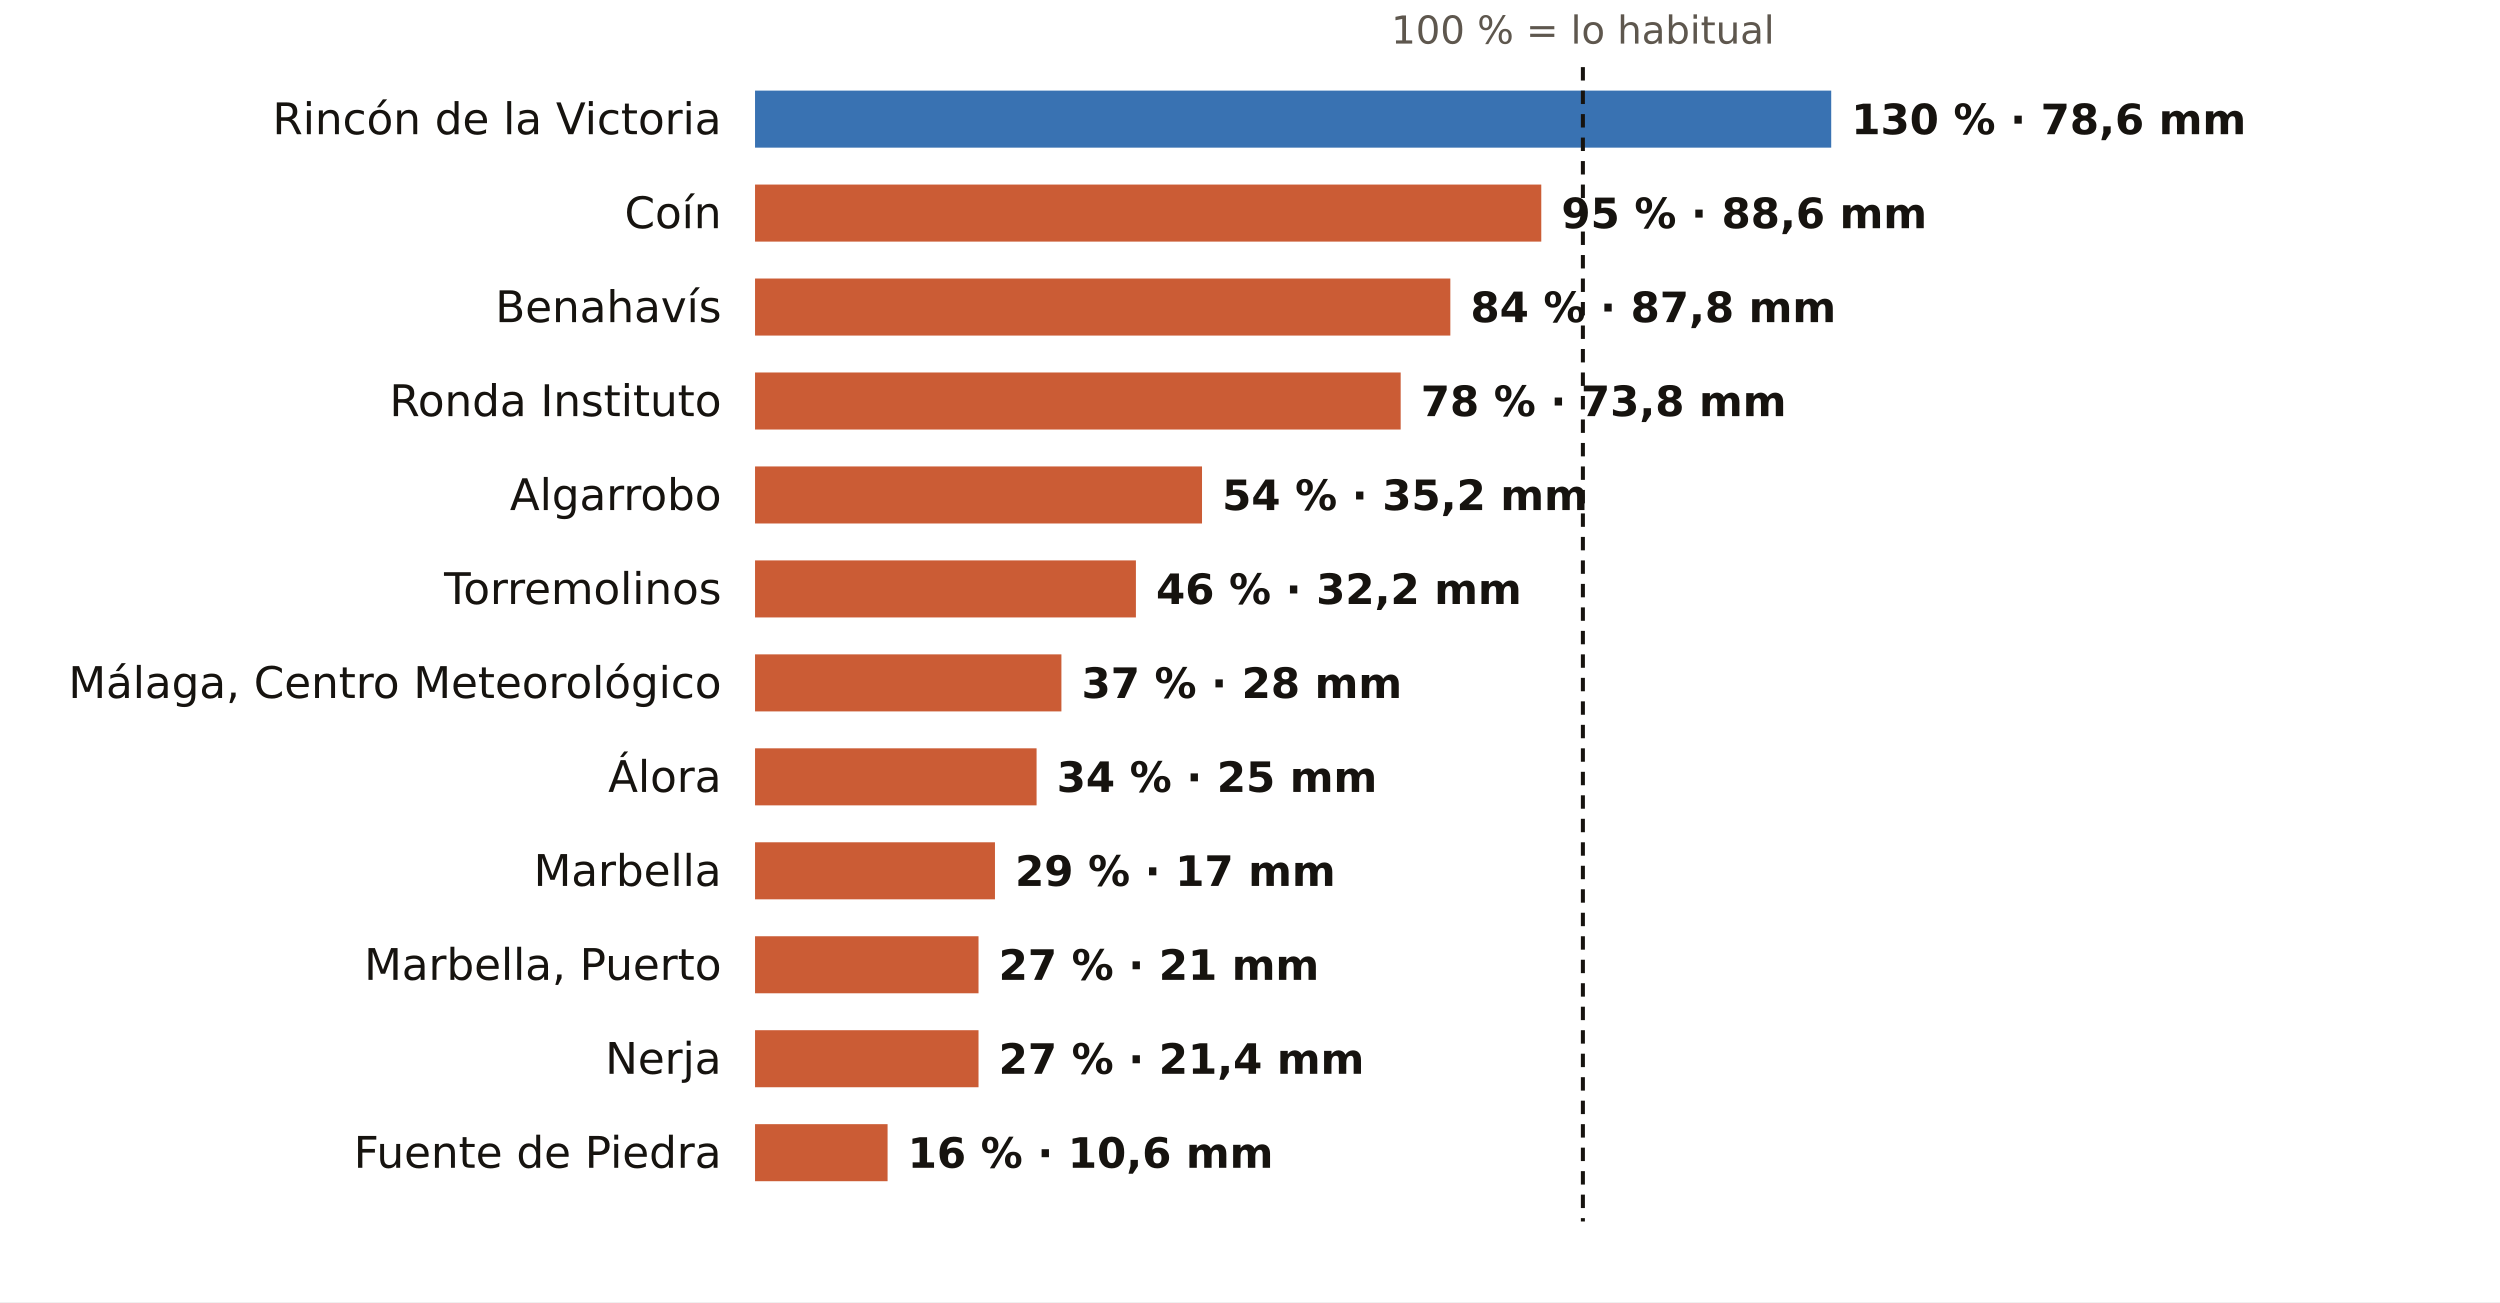
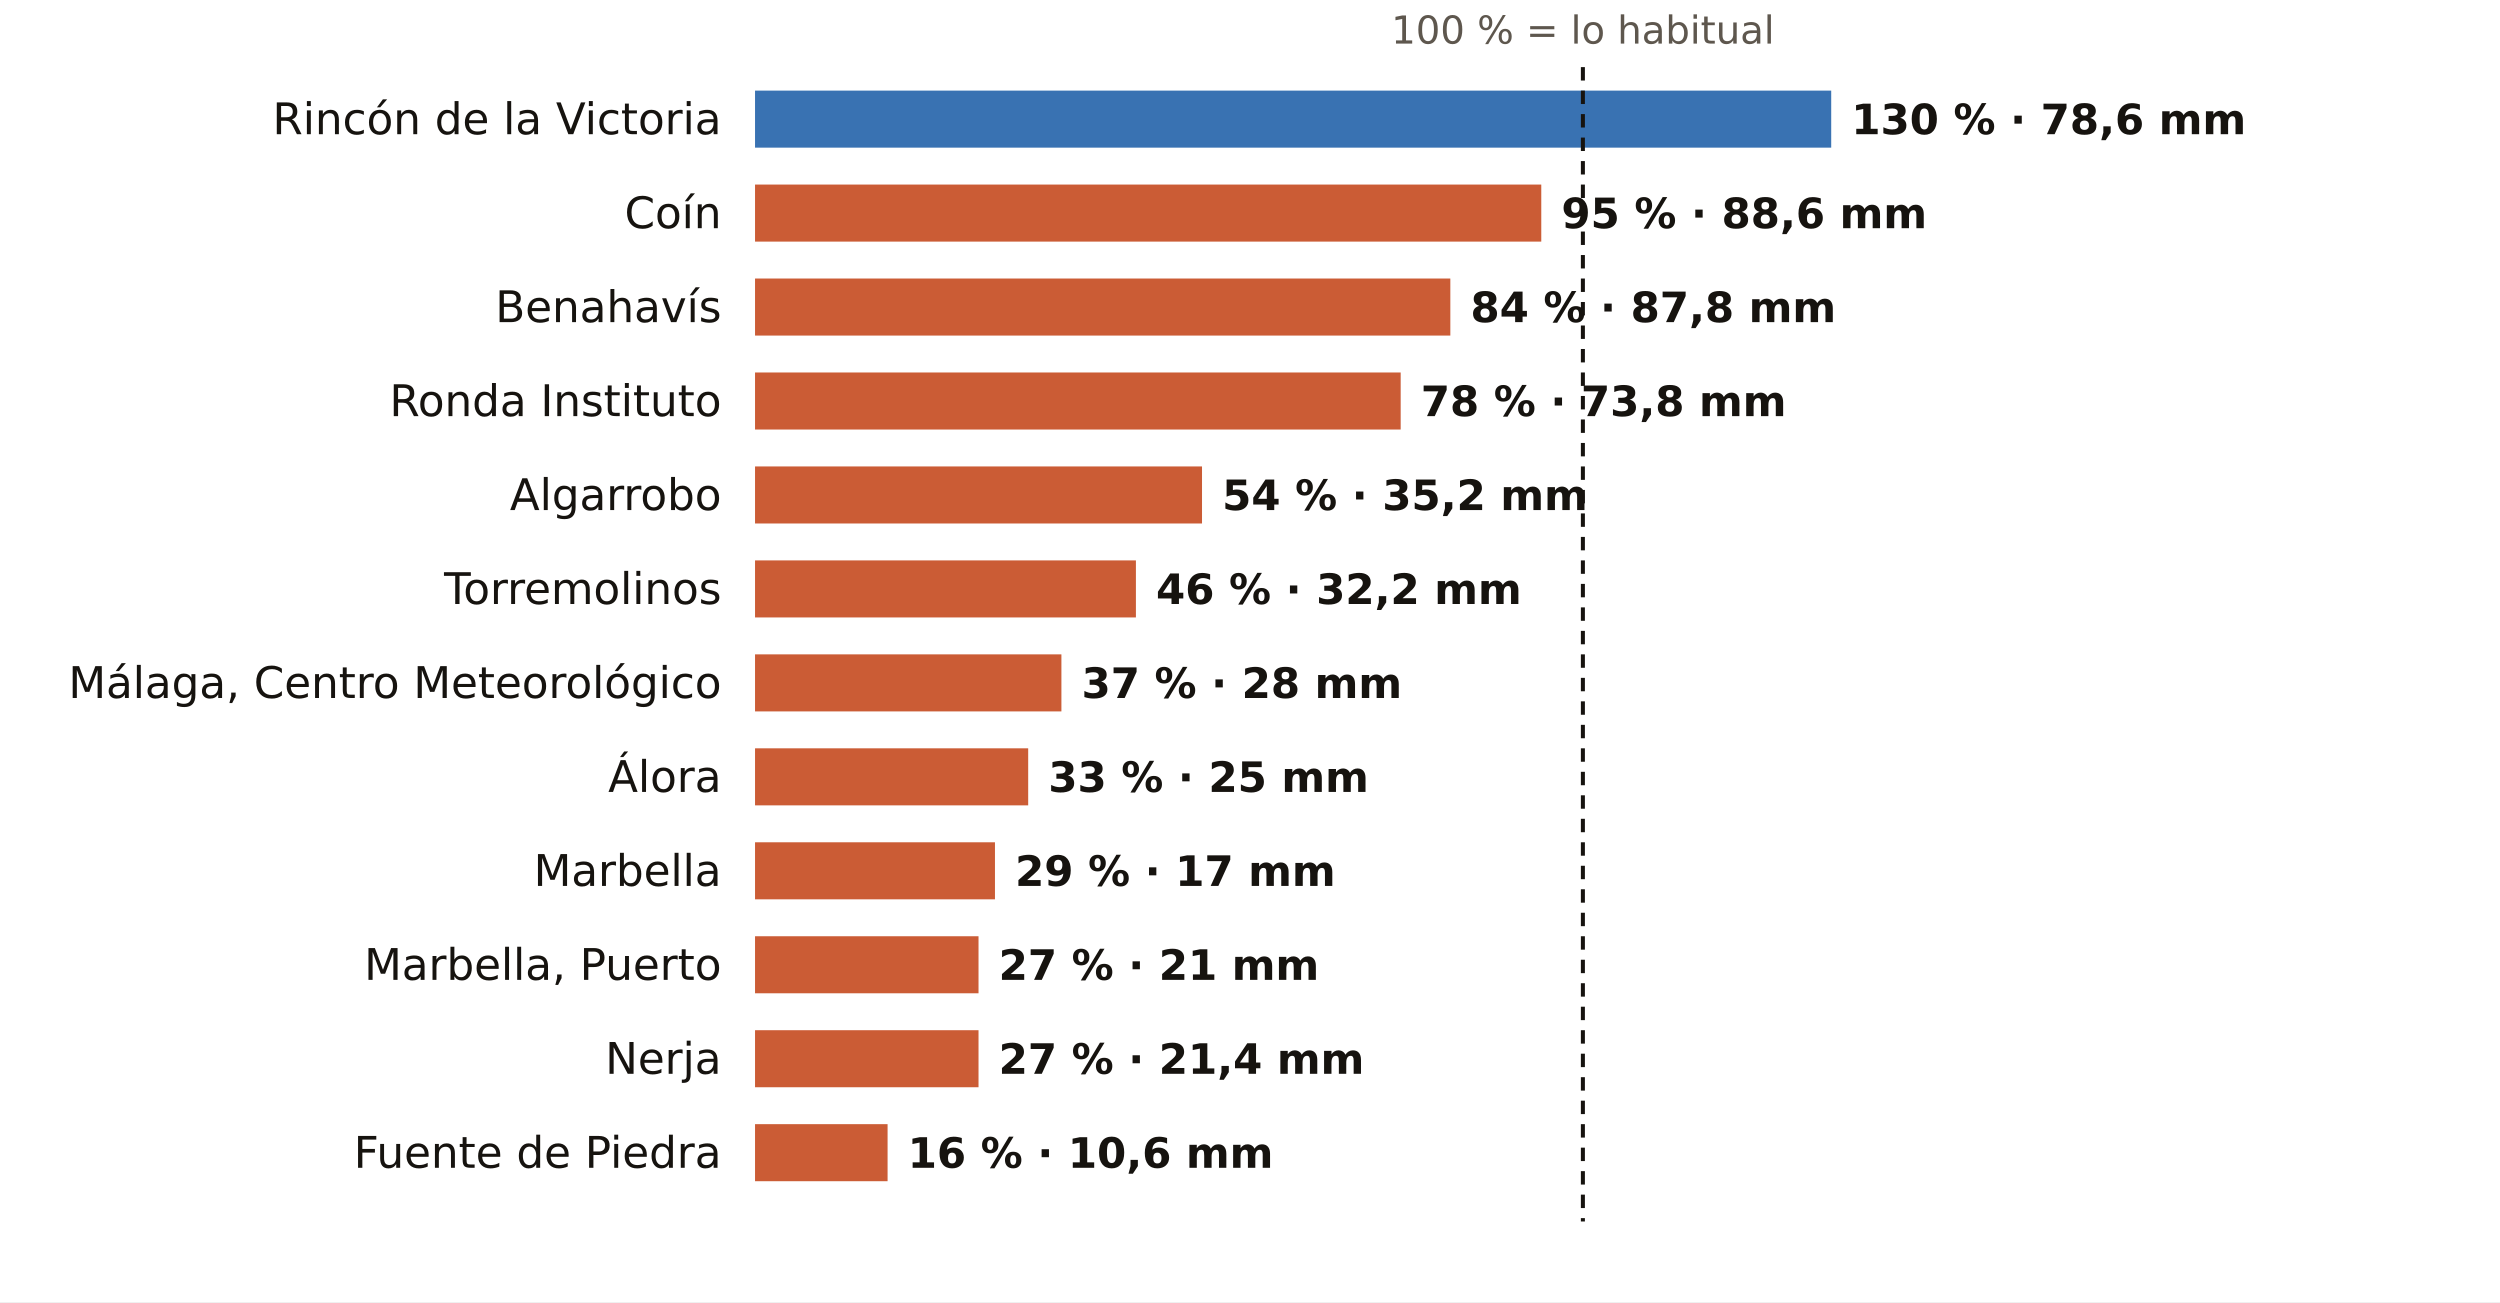
<svg xmlns="http://www.w3.org/2000/svg" viewBox="0 0 745 388" width="745" height="388" role="img" aria-label="El otoño en los pluviómetros de AEMET de Málaga: % de lo habitual">
  <rect width="745" height="388" fill="#FFFFFF" />
  <text x="471.7" y="13.0" font-size="11.5" fill="#5E574E" text-anchor="middle" font-weight="400" font-family="Public Sans, DejaVu Sans, Arial, sans-serif">100 % = lo habitual</text>
  <text x="215.0" y="40.0" font-size="13" fill="#16130F" text-anchor="end" font-weight="500" font-family="Public Sans, DejaVu Sans, Arial, sans-serif">Rincón de la Victoria</text>
  <rect x="225" y="27" width="320.7" height="17" fill="#1F5FA8" opacity="0.88" />
  <text x="551.7" y="40.0" font-size="12.5" fill="#16130F" text-anchor="start" font-weight="600" font-family="Public Sans, DejaVu Sans, Arial, sans-serif">130 % · 78,6 mm</text>
  <text x="215.0" y="68.0" font-size="13" fill="#16130F" text-anchor="end" font-weight="500" font-family="Public Sans, DejaVu Sans, Arial, sans-serif">Coín</text>
  <rect x="225" y="55" width="234.3" height="17" fill="#C4461A" opacity="0.88" />
  <text x="465.3" y="68.0" font-size="12.5" fill="#16130F" text-anchor="start" font-weight="600" font-family="Public Sans, DejaVu Sans, Arial, sans-serif">95 % · 88,6 mm</text>
  <text x="215.0" y="96.0" font-size="13" fill="#16130F" text-anchor="end" font-weight="500" font-family="Public Sans, DejaVu Sans, Arial, sans-serif">Benahavís</text>
  <rect x="225" y="83" width="207.2" height="17" fill="#C4461A" opacity="0.88" />
  <text x="438.2" y="96.0" font-size="12.5" fill="#16130F" text-anchor="start" font-weight="600" font-family="Public Sans, DejaVu Sans, Arial, sans-serif">84 % · 87,8 mm</text>
  <text x="215.0" y="124.0" font-size="13" fill="#16130F" text-anchor="end" font-weight="500" font-family="Public Sans, DejaVu Sans, Arial, sans-serif">Ronda Instituto</text>
  <rect x="225" y="111" width="192.4" height="17" fill="#C4461A" opacity="0.88" />
  <text x="423.4" y="124.0" font-size="12.5" fill="#16130F" text-anchor="start" font-weight="600" font-family="Public Sans, DejaVu Sans, Arial, sans-serif">78 % · 73,8 mm</text>
  <text x="215.0" y="152.0" font-size="13" fill="#16130F" text-anchor="end" font-weight="500" font-family="Public Sans, DejaVu Sans, Arial, sans-serif">Algarrobo</text>
  <rect x="225" y="139" width="133.2" height="17" fill="#C4461A" opacity="0.88" />
  <text x="364.2" y="152.0" font-size="12.5" fill="#16130F" text-anchor="start" font-weight="600" font-family="Public Sans, DejaVu Sans, Arial, sans-serif">54 % · 35,2 mm</text>
  <text x="215.0" y="180.0" font-size="13" fill="#16130F" text-anchor="end" font-weight="500" font-family="Public Sans, DejaVu Sans, Arial, sans-serif">Torremolinos</text>
  <rect x="225" y="167" width="113.5" height="17" fill="#C4461A" opacity="0.88" />
  <text x="344.5" y="180.0" font-size="12.5" fill="#16130F" text-anchor="start" font-weight="600" font-family="Public Sans, DejaVu Sans, Arial, sans-serif">46 % · 32,2 mm</text>
  <text x="215.0" y="208.0" font-size="13" fill="#16130F" text-anchor="end" font-weight="500" font-family="Public Sans, DejaVu Sans, Arial, sans-serif">Málaga, Centro Meteorológico</text>
  <rect x="225" y="195" width="91.3" height="17" fill="#C4461A" opacity="0.88" />
  <text x="322.3" y="208.0" font-size="12.5" fill="#16130F" text-anchor="start" font-weight="600" font-family="Public Sans, DejaVu Sans, Arial, sans-serif">37 % · 28 mm</text>
  <text x="215.0" y="236.0" font-size="13" fill="#16130F" text-anchor="end" font-weight="500" font-family="Public Sans, DejaVu Sans, Arial, sans-serif">Álora</text>
-   <rect x="225" y="223" width="83.9" height="17" fill="#C4461A" opacity="0.88" />
-   <text x="314.9" y="236.0" font-size="12.5" fill="#16130F" text-anchor="start" font-weight="600" font-family="Public Sans, DejaVu Sans, Arial, sans-serif">34 % · 25 mm</text>
+   <rect x="225" y="223" width="81.4" height="17" fill="#C4461A" opacity="0.88" />
+   <text x="312.4" y="236.0" font-size="12.5" fill="#16130F" text-anchor="start" font-weight="600" font-family="Public Sans, DejaVu Sans, Arial, sans-serif">33 % · 25 mm</text>
  <text x="215.0" y="264.0" font-size="13" fill="#16130F" text-anchor="end" font-weight="500" font-family="Public Sans, DejaVu Sans, Arial, sans-serif">Marbella</text>
  <rect x="225" y="251" width="71.5" height="17" fill="#C4461A" opacity="0.88" />
  <text x="302.5" y="264.0" font-size="12.5" fill="#16130F" text-anchor="start" font-weight="600" font-family="Public Sans, DejaVu Sans, Arial, sans-serif">29 % · 17 mm</text>
  <text x="215.0" y="292.0" font-size="13" fill="#16130F" text-anchor="end" font-weight="500" font-family="Public Sans, DejaVu Sans, Arial, sans-serif">Marbella, Puerto</text>
  <rect x="225" y="279" width="66.6" height="17" fill="#C4461A" opacity="0.88" />
  <text x="297.6" y="292.0" font-size="12.5" fill="#16130F" text-anchor="start" font-weight="600" font-family="Public Sans, DejaVu Sans, Arial, sans-serif">27 % · 21 mm</text>
  <text x="215.0" y="320.0" font-size="13" fill="#16130F" text-anchor="end" font-weight="500" font-family="Public Sans, DejaVu Sans, Arial, sans-serif">Nerja</text>
  <rect x="225" y="307" width="66.6" height="17" fill="#C4461A" opacity="0.88" />
  <text x="297.6" y="320.0" font-size="12.5" fill="#16130F" text-anchor="start" font-weight="600" font-family="Public Sans, DejaVu Sans, Arial, sans-serif">27 % · 21,4 mm</text>
  <text x="215.0" y="348.0" font-size="13" fill="#16130F" text-anchor="end" font-weight="500" font-family="Public Sans, DejaVu Sans, Arial, sans-serif">Fuente de Piedra</text>
  <rect x="225" y="335" width="39.5" height="17" fill="#C4461A" opacity="0.88" />
  <text x="270.5" y="348.0" font-size="12.5" fill="#16130F" text-anchor="start" font-weight="600" font-family="Public Sans, DejaVu Sans, Arial, sans-serif">16 % · 10,6 mm</text>
  <line x1="471.7" x2="471.7" y1="20" y2="364" stroke="#16130F" stroke-width="1.2" stroke-dasharray="4 3" />
</svg>
